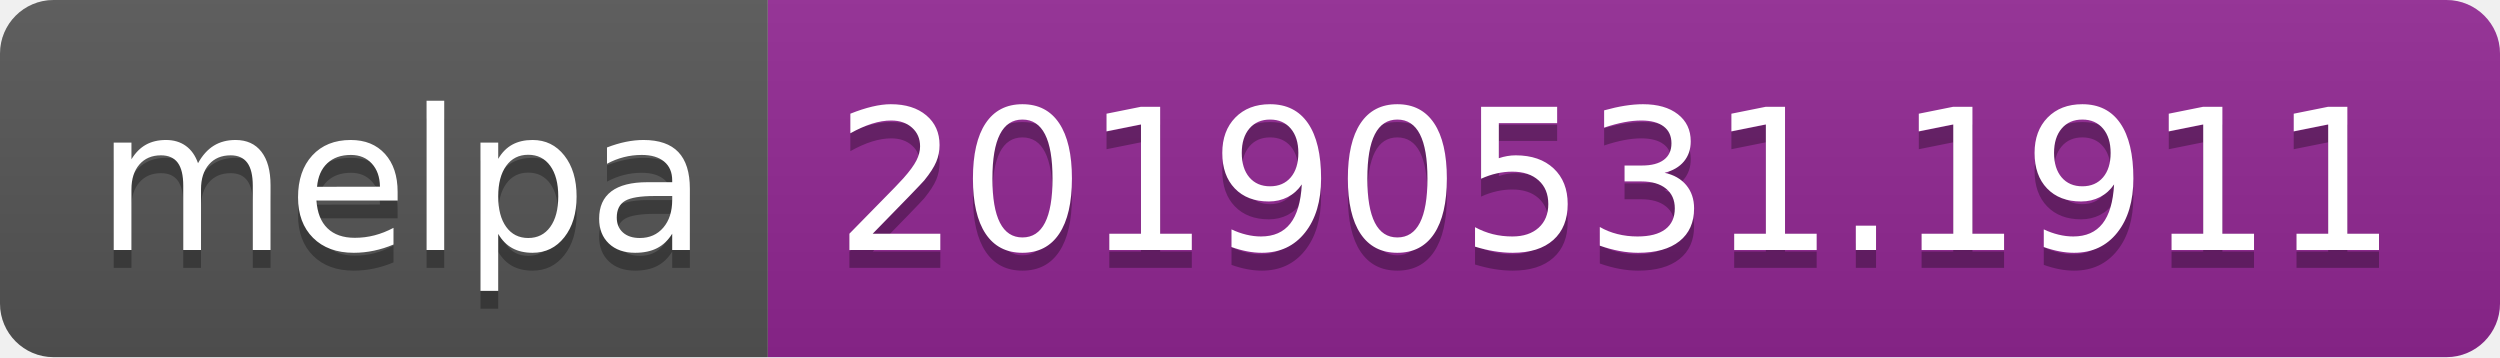
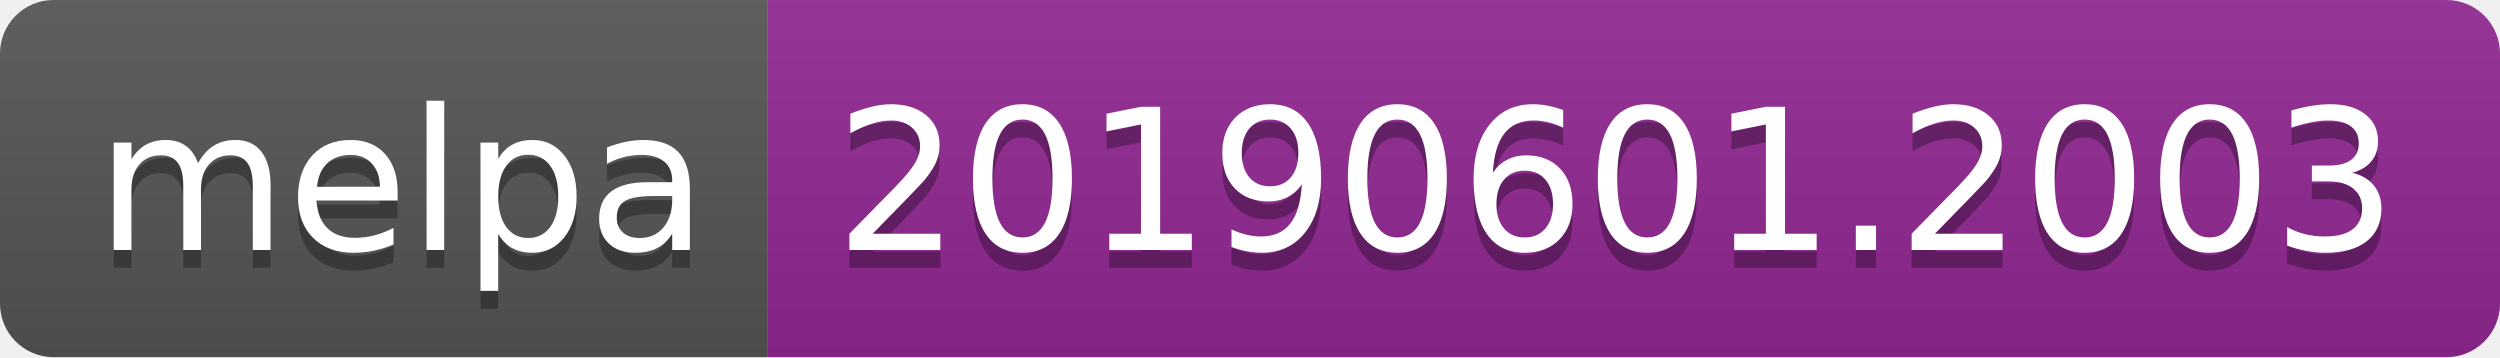
<svg xmlns="http://www.w3.org/2000/svg" width="140" height="20">
  <linearGradient id="b" x2="0" y2="100%">
    <stop offset="0" stop-color="#bbb" stop-opacity=".1" />
    <stop offset="1" stop-opacity=".1" />
  </linearGradient>
  <clipPath id="a">
    <rect width="140" height="20" rx="3" fill="#fff" />
  </clipPath>
  <g clip-path="url(#a)">
    <path fill="#555" d="M0 0h43v20H0z" />
    <path fill="#922793" d="M43 0h97v20H43z" />
    <path fill="url(#b)" d="M0 0h140v20H0z" />
  </g>
  <g fill="#fff" text-anchor="middle" font-family="DejaVu Sans,Verdana,Geneva,sans-serif" font-size="110">
    <text x="225" y="150" fill="#010101" fill-opacity=".3" transform="scale(.1)" textLength="330">melpa</text>
    <text x="225" y="140" transform="scale(.1)" textLength="330">melpa</text>
-     <text x="905" y="150" fill="#010101" fill-opacity=".3" transform="scale(.1)" textLength="870">20190531.1911</text>
-     <text x="905" y="140" transform="scale(.1)" textLength="870">20190531.1911</text>
+     <text x="905" y="150" fill="#010101" fill-opacity=".3" transform="scale(.1)" textLength="870">20190601.2003</text>
+     <text x="905" y="140" transform="scale(.1)" textLength="870">20190601.2003</text>
  </g>
</svg>
